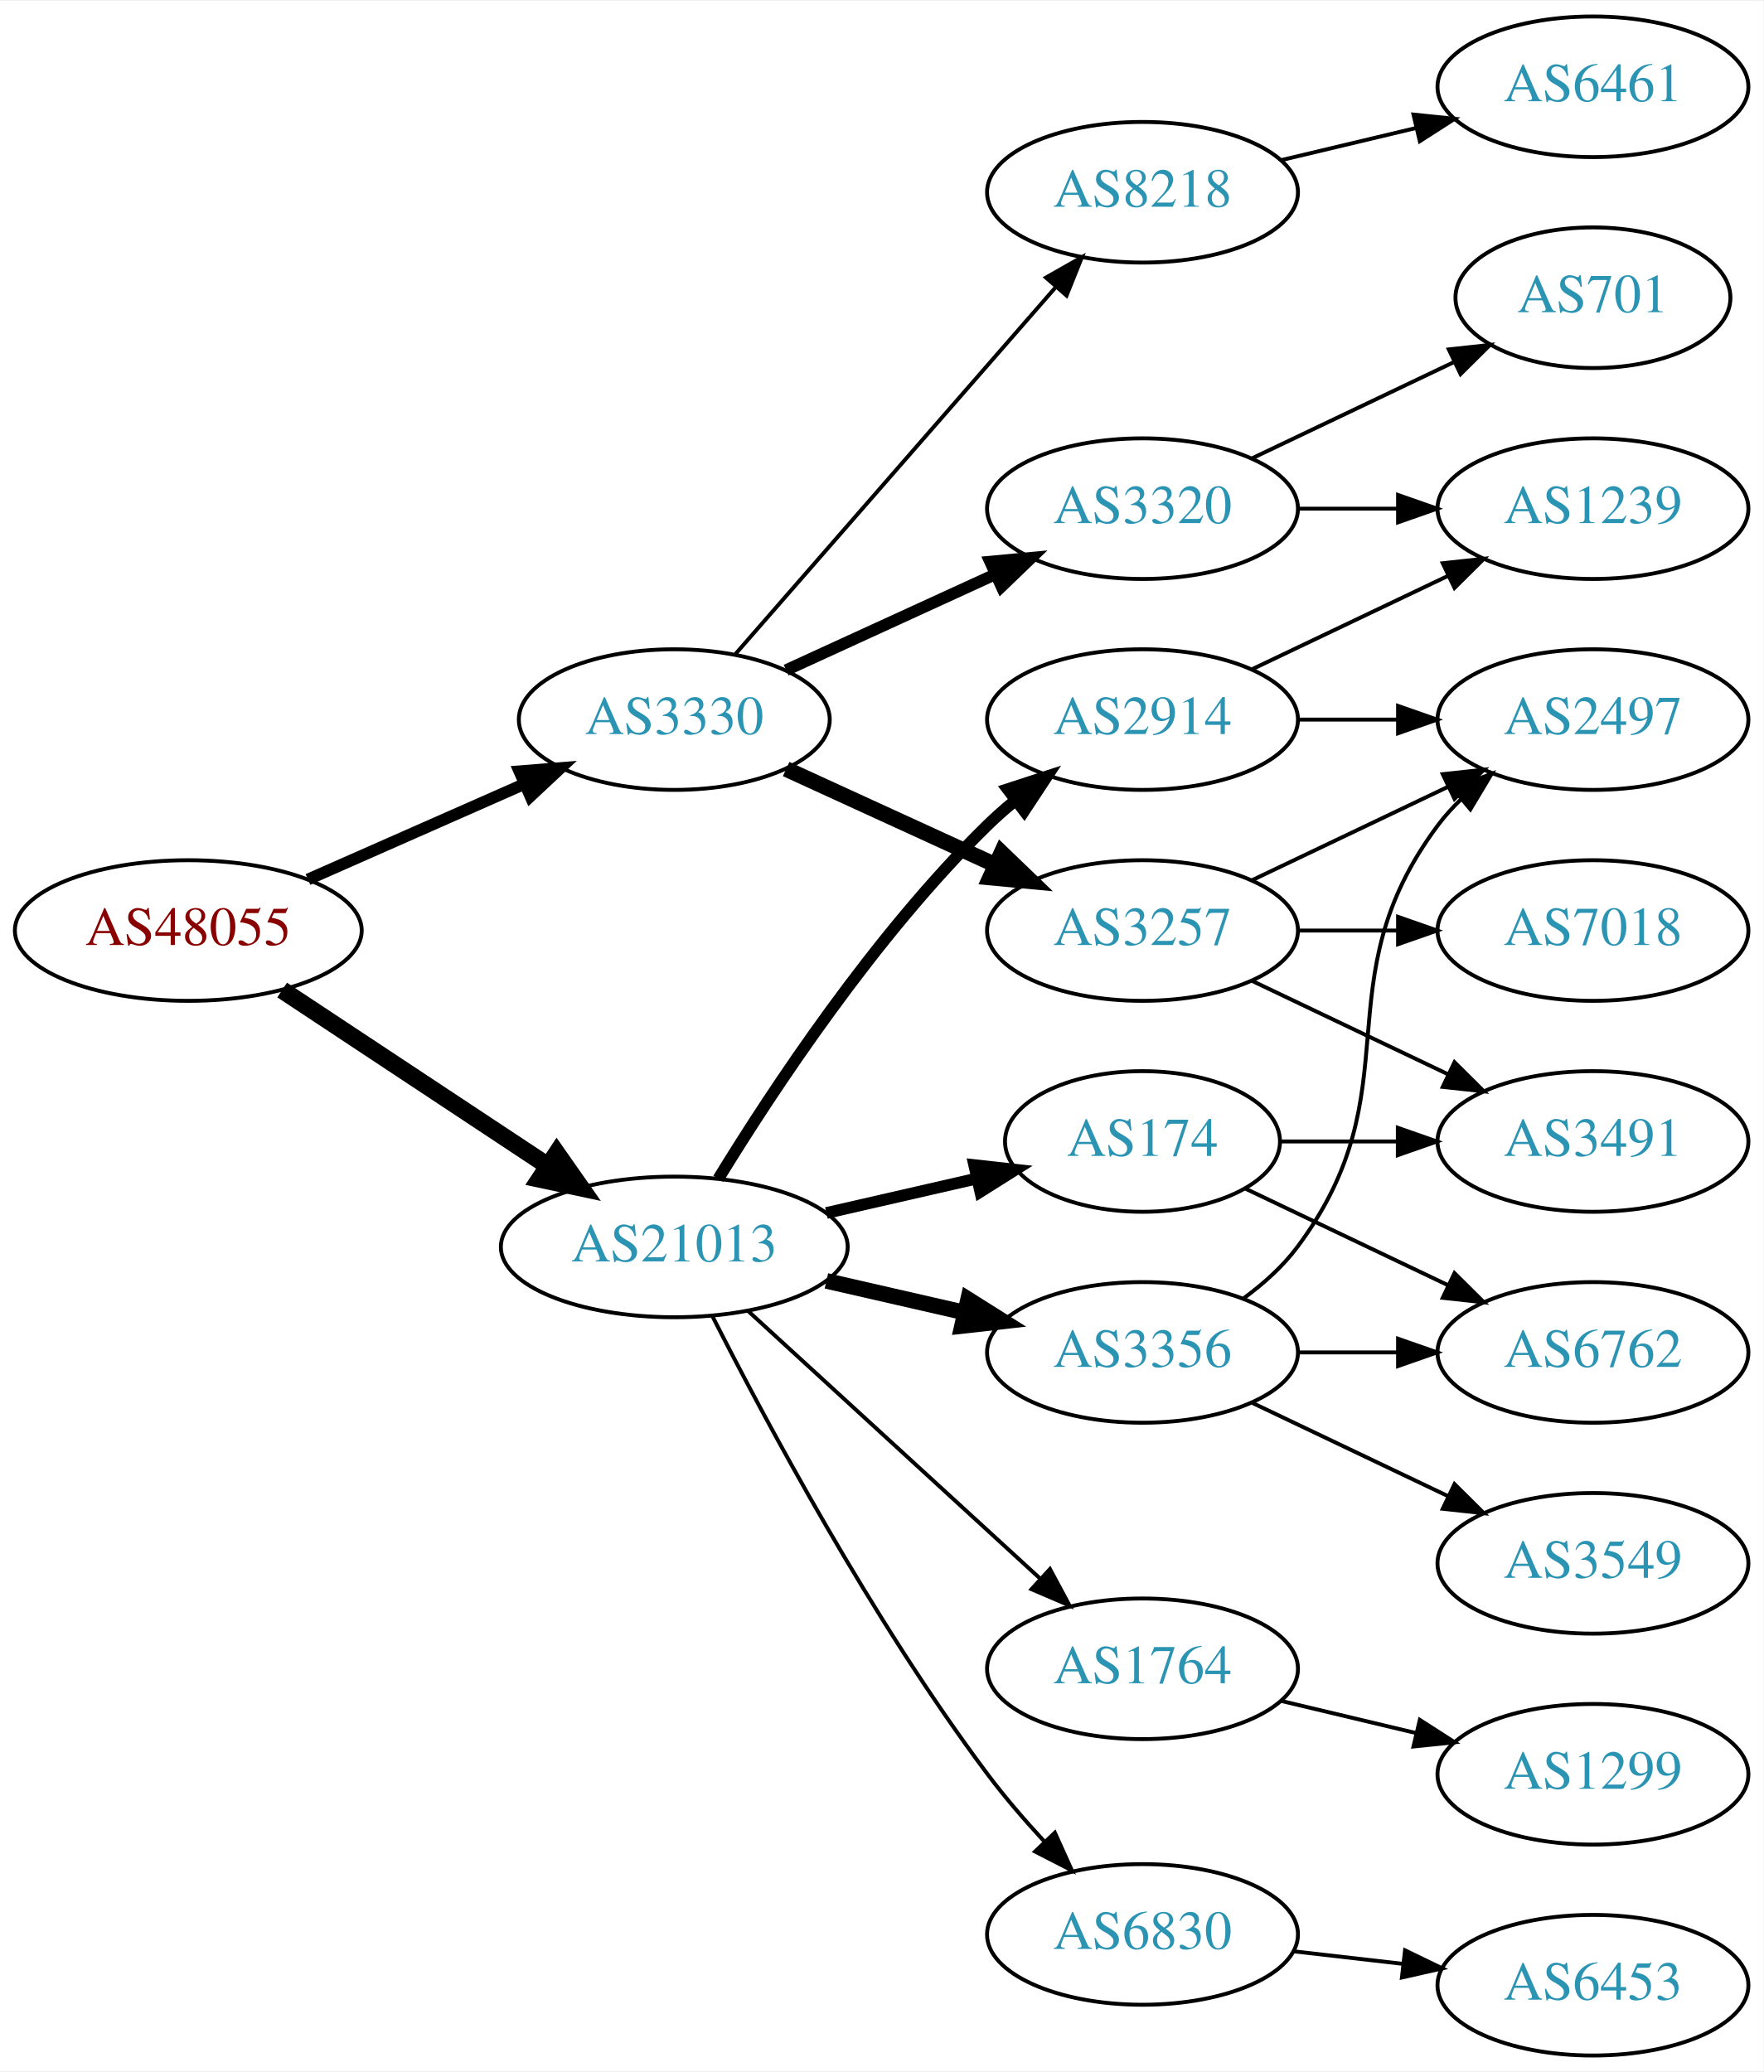
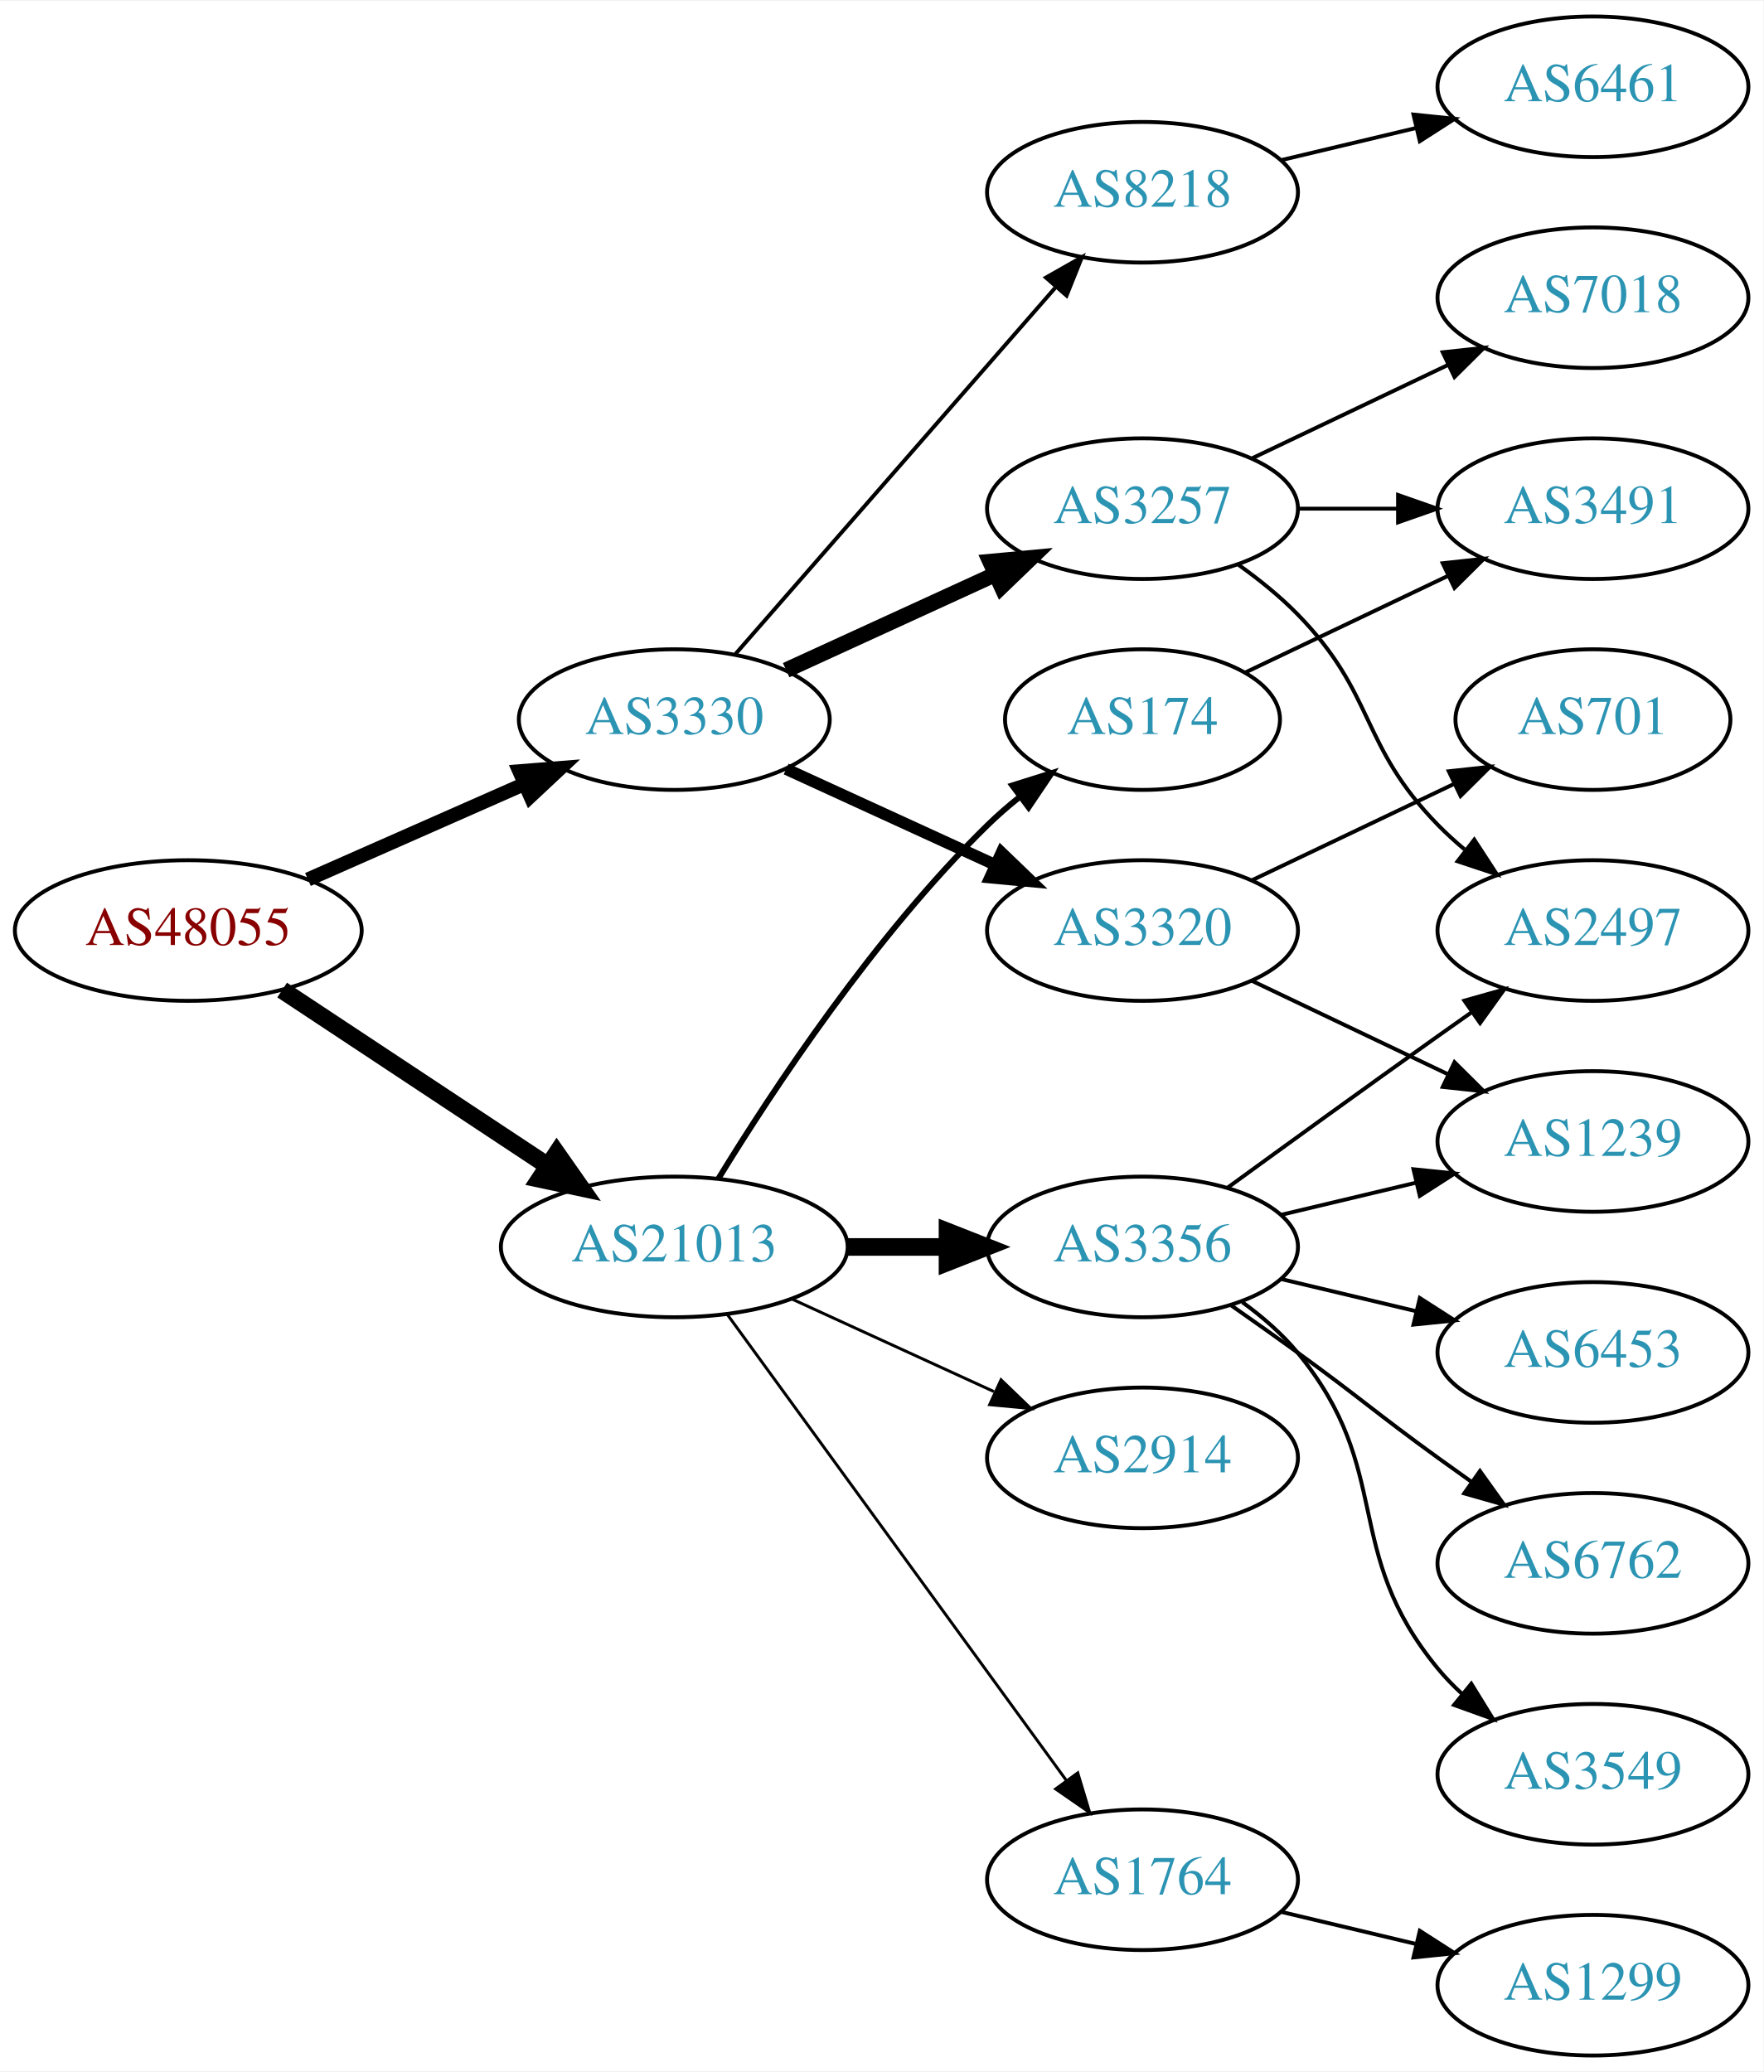
<svg xmlns="http://www.w3.org/2000/svg" xmlns:xlink="http://www.w3.org/1999/xlink" width="451pt" height="530pt" viewBox="0.00 0.00 451.37 530.00">
  <g id="graph0" class="graph" transform="scale(1 1) rotate(0) translate(4 526)">
    <polygon fill="white" stroke="none" points="-4,4 -4,-526 447.37,-526 447.37,4 -4,4" />
    <g id="node1" class="node">
      <g id="a_node1">
        <a xlink:href="/asn/48055" xlink:title="AS48055 ~ BDS-DC1 [AT]">
          <ellipse fill="#ffffff" stroke="black" cx="44.196" cy="-288" rx="44.393" ry="18" />
          <text text-anchor="middle" x="44.196" y="-284.3" font-family="Times,serif" font-size="14.00" fill="#880000">AS48055</text>
        </a>
      </g>
    </g>
    <g id="node2" class="node">
      <g id="a_node2">
        <a xlink:href="/asn/3330" xlink:title="AS3330 ~ Vienna, Austria [AT]">
          <ellipse fill="#ffffff" stroke="black" cx="168.588" cy="-342" rx="39.794" ry="18" />
          <text text-anchor="middle" x="168.588" y="-338.3" font-family="Times,serif" font-size="14.00" fill="#2c94b3">AS3330</text>
        </a>
      </g>
    </g>
    <g id="edge1" class="edge">
-       <path fill="none" stroke="black" stroke-width="3" d="M74.824,-301.072C91.418,-308.393 112.278,-317.597 130.011,-325.421" />
-       <polygon fill="black" stroke="black" stroke-width="3" points="128.933,-328.77 139.495,-329.605 131.758,-322.366 128.933,-328.77" />
+       <path fill="none" stroke="black" stroke-width="3.6" d="M74.824,-301.072C91.418,-308.393 112.278,-317.597 130.011,-325.421" />
+       <polygon fill="black" stroke="black" stroke-width="3.6" points="128.933,-328.77 139.495,-329.605 131.758,-322.366 128.933,-328.77" />
    </g>
    <g id="node3" class="node">
      <g id="a_node3">
        <a xlink:href="/asn/21013" xlink:title="AS21013 ~ Wels, AT [AT]">
          <ellipse fill="#ffffff" stroke="black" cx="168.588" cy="-207" rx="44.393" ry="18" />
          <text text-anchor="middle" x="168.588" y="-203.3" font-family="Times,serif" font-size="14.00" fill="#2c94b3">AS21013</text>
        </a>
      </g>
    </g>
    <g id="edge2" class="edge">
      <path fill="none" stroke="black" stroke-width="4.5" d="M68.217,-272.765C87.449,-260.037 115.056,-241.766 136.294,-227.711" />
      <polygon fill="black" stroke="black" stroke-width="4.5" points="138.504,-230.97 144.67,-222.167 134.158,-224.403 138.504,-230.97" />
    </g>
    <g id="node4" class="node">
      <g id="a_node4">
        <a xlink:href="/asn/3257" xlink:title="AS3257 ~ GTT [DE]">
-           <ellipse fill="#ffffff" stroke="black" cx="288.431" cy="-288" rx="39.794" ry="18" />
-           <text text-anchor="middle" x="288.431" y="-284.3" font-family="Times,serif" font-size="14.00" fill="#2c94b3">AS3257</text>
+           <ellipse fill="#ffffff" stroke="black" cx="288.431" cy="-396" rx="39.794" ry="18" />
+           <text text-anchor="middle" x="288.431" y="-392.3" font-family="Times,serif" font-size="14.00" fill="#2c94b3">AS3257</text>
        </a>
      </g>
    </g>
    <g id="edge3" class="edge">
-       <path fill="none" stroke="black" stroke-width="4" d="M197.217,-329.339C213.174,-322.027 233.445,-312.739 250.727,-304.819" />
-       <polygon fill="black" stroke="black" stroke-width="4" points="252.342,-307.929 259.975,-300.581 249.426,-301.565 252.342,-307.929" />
+       <path fill="none" stroke="black" stroke-width="4" d="M197.217,-354.661C213.174,-361.973 233.445,-371.261 250.727,-379.181" />
+       <polygon fill="black" stroke="black" stroke-width="4" points="249.426,-382.435 259.975,-383.419 252.342,-376.071 249.426,-382.435" />
    </g>
    <g id="node5" class="node">
      <g id="a_node5">
        <a xlink:href="/asn/3320" xlink:title="AS3320 ~ DTAG [DE]">
-           <ellipse fill="#ffffff" stroke="black" cx="288.431" cy="-396" rx="39.794" ry="18" />
-           <text text-anchor="middle" x="288.431" y="-392.3" font-family="Times,serif" font-size="14.00" fill="#2c94b3">AS3320</text>
+           <ellipse fill="#ffffff" stroke="black" cx="288.431" cy="-288" rx="39.794" ry="18" />
+           <text text-anchor="middle" x="288.431" y="-284.3" font-family="Times,serif" font-size="14.00" fill="#2c94b3">AS3320</text>
        </a>
      </g>
    </g>
    <g id="edge4" class="edge">
-       <path fill="none" stroke="black" stroke-width="3" d="M197.217,-354.661C213.174,-361.973 233.445,-371.261 250.727,-379.181" />
-       <polygon fill="black" stroke="black" stroke-width="3" points="249.426,-382.435 259.975,-383.419 252.342,-376.071 249.426,-382.435" />
+       <path fill="none" stroke="black" stroke-width="3" d="M197.217,-329.339C213.174,-322.027 233.445,-312.739 250.727,-304.819" />
+       <polygon fill="black" stroke="black" stroke-width="3" points="252.342,-307.929 259.975,-300.581 249.426,-301.565 252.342,-307.929" />
    </g>
    <g id="node6" class="node">
      <g id="a_node6">
        <a xlink:href="/asn/8218" xlink:title="AS8218 ~ legacy Neotelecoms [FR]">
          <ellipse fill="#ffffff" stroke="black" cx="288.431" cy="-477" rx="39.794" ry="18" />
          <text text-anchor="middle" x="288.431" y="-473.3" font-family="Times,serif" font-size="14.00" fill="#2c94b3">AS8218</text>
        </a>
      </g>
    </g>
    <g id="edge5" class="edge">
      <path fill="none" stroke="black" d="M184.275,-358.825C204.851,-382.397 242.389,-425.4 266.062,-452.52" />
      <polygon fill="black" stroke="black" points="263.716,-455.155 272.929,-460.387 268.99,-450.552 263.716,-455.155" />
    </g>
    <g id="node13" class="node">
      <g id="a_node13">
-         <a xlink:href="/asn/174" xlink:title="AS174 ~ Cogent Communications [US]">
-           <ellipse fill="#ffffff" stroke="black" cx="288.431" cy="-234" rx="35.194" ry="18" />
-           <text text-anchor="middle" x="288.431" y="-230.3" font-family="Times,serif" font-size="14.00" fill="#2c94b3">AS174</text>
+         <a xlink:href="/asn/2914" xlink:title="AS2914 ~ NTT America, Inc. [US]">
+           <ellipse fill="#ffffff" stroke="black" cx="288.431" cy="-153" rx="39.794" ry="18" />
+           <text text-anchor="middle" x="288.431" y="-149.3" font-family="Times,serif" font-size="14.00" fill="#2c94b3">AS2914</text>
        </a>
      </g>
    </g>
    <g id="edge12" class="edge">
-       <path fill="none" stroke="black" stroke-width="3" d="M207.523,-215.692C219.84,-218.514 233.565,-221.658 246.116,-224.534" />
-       <polygon fill="black" stroke="black" stroke-width="3" points="245.351,-227.949 255.88,-226.771 246.914,-221.126 245.351,-227.949" />
+       <path fill="none" stroke="black" stroke-width="0.75" d="M198.718,-193.652C214.329,-186.498 233.727,-177.609 250.399,-169.97" />
+       <polygon fill="black" stroke="black" stroke-width="0.75" points="252.218,-172.986 259.851,-165.638 249.302,-166.622 252.218,-172.986" />
    </g>
    <g id="node14" class="node">
      <g id="a_node14">
-         <a xlink:href="/asn/2914" xlink:title="AS2914 ~ NTT America, Inc. [US]">
-           <ellipse fill="#ffffff" stroke="black" cx="288.431" cy="-342" rx="39.794" ry="18" />
-           <text text-anchor="middle" x="288.431" y="-338.3" font-family="Times,serif" font-size="14.00" fill="#2c94b3">AS2914</text>
+         <a xlink:href="/asn/3356" xlink:title="AS3356 ~ Level 3 Parent, LLC [US]">
+           <ellipse fill="#ffffff" stroke="black" cx="288.431" cy="-207" rx="39.794" ry="18" />
+           <text text-anchor="middle" x="288.431" y="-203.3" font-family="Times,serif" font-size="14.00" fill="#2c94b3">AS3356</text>
        </a>
      </g>
    </g>
    <g id="edge13" class="edge">
-       <path fill="none" stroke="black" stroke-width="3" d="M179.854,-224.44C193.662,-246.991 219.851,-286.722 248.784,-315 250.924,-317.092 253.242,-319.137 255.642,-321.106" />
-       <polygon fill="black" stroke="black" stroke-width="3" points="253.908,-324.185 263.983,-327.464 258.152,-318.618 253.908,-324.185" />
+       <path fill="none" stroke="black" stroke-width="4.5" d="M212.799,-207C221.112,-207 229.875,-207 238.357,-207" />
+       <polygon fill="black" stroke="black" stroke-width="4.5" points="238.516,-210.938 248.516,-207 238.516,-203.063 238.516,-210.938" />
    </g>
    <g id="node15" class="node">
      <g id="a_node15">
-         <a xlink:href="/asn/3356" xlink:title="AS3356 ~ Level 3 Parent, LLC [US]">
-           <ellipse fill="#ffffff" stroke="black" cx="288.431" cy="-180" rx="39.794" ry="18" />
-           <text text-anchor="middle" x="288.431" y="-176.3" font-family="Times,serif" font-size="14.00" fill="#2c94b3">AS3356</text>
+         <a xlink:href="/asn/174" xlink:title="AS174 ~ Cogent Communications [US]">
+           <ellipse fill="#ffffff" stroke="black" cx="288.431" cy="-342" rx="35.194" ry="18" />
+           <text text-anchor="middle" x="288.431" y="-338.3" font-family="Times,serif" font-size="14.00" fill="#2c94b3">AS174</text>
        </a>
      </g>
    </g>
    <g id="edge14" class="edge">
-       <path fill="none" stroke="black" stroke-width="4" d="M207.523,-198.308C218.764,-195.733 231.176,-192.889 242.799,-190.226" />
-       <polygon fill="black" stroke="black" stroke-width="4" points="243.795,-193.588 252.761,-187.943 242.232,-186.765 243.795,-193.588" />
+       <path fill="none" stroke="black" stroke-width="1.5" d="M179.854,-224.44C193.662,-246.991 219.851,-286.722 248.784,-315 251.32,-317.478 254.103,-319.89 256.979,-322.188" />
+       <polygon fill="black" stroke="black" stroke-width="1.5" points="255.088,-325.144 265.195,-328.321 259.275,-319.535 255.088,-325.144" />
    </g>
    <g id="node16" class="node">
      <g id="a_node16">
-         <a xlink:href="/asn/6830" xlink:title="AS6830 ~ LGI-UPC [AT]">
-           <ellipse fill="#ffffff" stroke="black" cx="288.431" cy="-31" rx="39.794" ry="18" />
-           <text text-anchor="middle" x="288.431" y="-27.3" font-family="Times,serif" font-size="14.00" fill="#2c94b3">AS6830</text>
+         <a xlink:href="/asn/1764" xlink:title="AS1764 ~ NEXTLAYER-AS [AT]">
+           <ellipse fill="#ffffff" stroke="black" cx="288.431" cy="-45" rx="39.794" ry="18" />
+           <text text-anchor="middle" x="288.431" y="-41.3" font-family="Times,serif" font-size="14.00" fill="#2c94b3">AS1764</text>
        </a>
      </g>
    </g>
    <g id="edge15" class="edge">
-       <path fill="none" stroke="black" d="M178.402,-189.162C191.911,-162.545 219.287,-111.355 248.784,-72 253.12,-66.215 258.174,-60.353 263.169,-54.941" />
-       <polygon fill="black" stroke="black" points="265.994,-57.05 270.355,-47.394 260.925,-52.222 265.994,-57.05" />
-     </g>
-     <g id="node17" class="node">
-       <g id="a_node17">
-         <a xlink:href="/asn/1764" xlink:title="AS1764 ~ NEXTLAYER-AS [AT]">
-           <ellipse fill="#ffffff" stroke="black" cx="288.431" cy="-99" rx="39.794" ry="18" />
-           <text text-anchor="middle" x="288.431" y="-95.3" font-family="Times,serif" font-size="14.00" fill="#2c94b3">AS1764</text>
-         </a>
-       </g>
-     </g>
-     <g id="edge16" class="edge">
-       <path fill="none" stroke="black" d="M187.486,-190.597C207.414,-172.333 239.772,-142.678 262.249,-122.079" />
-       <polygon fill="black" stroke="black" points="264.743,-124.54 269.751,-115.203 260.014,-119.38 264.743,-124.54" />
+       <path fill="none" stroke="black" stroke-width="0.75" d="M182.199,-189.663C203.02,-161.04 244.683,-103.767 268.871,-70.514" />
+       <polygon fill="black" stroke="black" stroke-width="0.75" points="271.858,-72.358 274.91,-62.212 266.197,-68.24 271.858,-72.358" />
    </g>
    <g id="node7" class="node">
      <g id="a_node7">
        <a xlink:href="/asn/2497" xlink:title="AS2497 ~ Internet Initiative Japan Inc. [JP]">
-           <ellipse fill="#ffffff" stroke="black" cx="403.724" cy="-342" rx="39.794" ry="18" />
-           <text text-anchor="middle" x="403.724" y="-338.3" font-family="Times,serif" font-size="14.00" fill="#2c94b3">AS2497</text>
+           <ellipse fill="#ffffff" stroke="black" cx="403.724" cy="-288" rx="39.794" ry="18" />
+           <text text-anchor="middle" x="403.724" y="-284.3" font-family="Times,serif" font-size="14.00" fill="#2c94b3">AS2497</text>
        </a>
      </g>
    </g>
    <g id="edge6" class="edge">
-       <path fill="none" stroke="black" d="M316.567,-300.934C331.561,-308.081 350.382,-317.052 366.605,-324.785" />
-       <polygon fill="black" stroke="black" points="365.276,-328.028 375.809,-329.171 368.288,-321.709 365.276,-328.028" />
+       <path fill="none" stroke="black" d="M313.025,-381.611C318.281,-377.852 323.613,-373.563 328.077,-369 348.25,-348.383 343.905,-335.617 364.077,-315 366.17,-312.861 368.453,-310.782 370.83,-308.79" />
+       <polygon fill="black" stroke="black" points="373.349,-311.268 379.13,-302.389 369.074,-305.725 373.349,-311.268" />
    </g>
    <g id="node8" class="node">
      <g id="a_node8">
        <a xlink:href="/asn/7018" xlink:title="AS7018 ~ AT&amp;T Services, Inc. [US]">
-           <ellipse fill="#ffffff" stroke="black" cx="403.724" cy="-288" rx="39.794" ry="18" />
-           <text text-anchor="middle" x="403.724" y="-284.3" font-family="Times,serif" font-size="14.00" fill="#2c94b3">AS7018</text>
+           <ellipse fill="#ffffff" stroke="black" cx="403.724" cy="-450" rx="39.794" ry="18" />
+           <text text-anchor="middle" x="403.724" y="-446.3" font-family="Times,serif" font-size="14.00" fill="#2c94b3">AS7018</text>
        </a>
      </g>
    </g>
    <g id="edge7" class="edge">
-       <path fill="none" stroke="black" d="M328.103,-288C336.306,-288 345.07,-288 353.602,-288" />
-       <polygon fill="black" stroke="black" points="353.841,-291.5 363.841,-288 353.841,-284.5 353.841,-291.5" />
+       <path fill="none" stroke="black" d="M316.567,-408.934C331.561,-416.081 350.382,-425.052 366.605,-432.785" />
+       <polygon fill="black" stroke="black" points="365.276,-436.028 375.809,-437.171 368.288,-429.709 365.276,-436.028" />
    </g>
    <g id="node9" class="node">
      <g id="a_node9">
        <a xlink:href="/asn/3491" xlink:title="AS3491 ~ PCCW Global, Inc. [US]">
-           <ellipse fill="#ffffff" stroke="black" cx="403.724" cy="-234" rx="39.794" ry="18" />
-           <text text-anchor="middle" x="403.724" y="-230.3" font-family="Times,serif" font-size="14.00" fill="#2c94b3">AS3491</text>
+           <ellipse fill="#ffffff" stroke="black" cx="403.724" cy="-396" rx="39.794" ry="18" />
+           <text text-anchor="middle" x="403.724" y="-392.3" font-family="Times,serif" font-size="14.00" fill="#2c94b3">AS3491</text>
        </a>
      </g>
    </g>
    <g id="edge8" class="edge">
-       <path fill="none" stroke="black" d="M316.567,-275.066C331.561,-267.919 350.382,-258.948 366.605,-251.215" />
-       <polygon fill="black" stroke="black" points="368.288,-254.291 375.809,-246.829 365.276,-247.972 368.288,-254.291" />
-     </g>
-     <g id="node10" class="node">
-       <g id="a_node10">
-         <a xlink:href="/asn/701" xlink:title="AS701 ~ UUNET [US]">
-           <ellipse fill="#ffffff" stroke="black" cx="403.724" cy="-450" rx="35.194" ry="18" />
-           <text text-anchor="middle" x="403.724" y="-446.3" font-family="Times,serif" font-size="14.00" fill="#2c94b3">AS701</text>
-         </a>
-       </g>
-     </g>
-     <g id="edge9" class="edge">
-       <path fill="none" stroke="black" d="M316.567,-408.934C331.999,-416.29 351.485,-425.577 368.02,-433.459" />
-       <polygon fill="black" stroke="black" points="366.828,-436.768 377.361,-437.911 369.84,-430.449 366.828,-436.768" />
+       <path fill="none" stroke="black" d="M328.103,-396C336.306,-396 345.07,-396 353.602,-396" />
+       <polygon fill="black" stroke="black" points="353.841,-399.5 363.841,-396 353.841,-392.5 353.841,-399.5" />
    </g>
    <g id="node11" class="node">
      <g id="a_node11">
        <a xlink:href="/asn/1239" xlink:title="AS1239 ~ Sprint [US]">
-           <ellipse fill="#ffffff" stroke="black" cx="403.724" cy="-396" rx="39.794" ry="18" />
-           <text text-anchor="middle" x="403.724" y="-392.3" font-family="Times,serif" font-size="14.00" fill="#2c94b3">AS1239</text>
+           <ellipse fill="#ffffff" stroke="black" cx="403.724" cy="-234" rx="39.794" ry="18" />
+           <text text-anchor="middle" x="403.724" y="-230.3" font-family="Times,serif" font-size="14.00" fill="#2c94b3">AS1239</text>
        </a>
      </g>
    </g>
    <g id="edge10" class="edge">
-       <path fill="none" stroke="black" d="M328.103,-396C336.306,-396 345.07,-396 353.602,-396" />
-       <polygon fill="black" stroke="black" points="353.841,-399.5 363.841,-396 353.841,-392.5 353.841,-399.5" />
+       <path fill="none" stroke="black" d="M316.567,-275.066C331.561,-267.919 350.382,-258.948 366.605,-251.215" />
+       <polygon fill="black" stroke="black" points="368.288,-254.291 375.809,-246.829 365.276,-247.972 368.288,-254.291" />
    </g>
    <g id="node12" class="node">
      <g id="a_node12">
+         <a xlink:href="/asn/701" xlink:title="AS701 ~ UUNET [US]">
+           <ellipse fill="#ffffff" stroke="black" cx="403.724" cy="-342" rx="35.194" ry="18" />
+           <text text-anchor="middle" x="403.724" y="-338.3" font-family="Times,serif" font-size="14.00" fill="#2c94b3">AS701</text>
+         </a>
+       </g>
+     </g>
+     <g id="edge11" class="edge">
+       <path fill="none" stroke="black" d="M316.567,-300.934C331.999,-308.29 351.485,-317.577 368.02,-325.459" />
+       <polygon fill="black" stroke="black" points="366.828,-328.768 377.361,-329.911 369.84,-322.449 366.828,-328.768" />
+     </g>
+     <g id="node10" class="node">
+       <g id="a_node10">
        <a xlink:href="/asn/6461" xlink:title="AS6461 ~ Zayo Bandwidth [US]">
          <ellipse fill="#ffffff" stroke="black" cx="403.724" cy="-504" rx="39.794" ry="18" />
          <text text-anchor="middle" x="403.724" y="-500.3" font-family="Times,serif" font-size="14.00" fill="#2c94b3">AS6461</text>
        </a>
      </g>
    </g>
-     <g id="edge11" class="edge">
+     <g id="edge9" class="edge">
      <path fill="none" stroke="black" d="M324.038,-485.248C334.909,-487.838 347.064,-490.735 358.506,-493.462" />
      <polygon fill="black" stroke="black" points="357.789,-496.889 368.328,-495.803 359.412,-490.08 357.789,-496.889" />
    </g>
-     <g id="edge23" class="edge">
-       <path fill="none" stroke="black" d="M323.73,-234C333.107,-234 343.457,-234 353.492,-234" />
-       <polygon fill="black" stroke="black" points="353.781,-237.5 363.781,-234 353.781,-230.5 353.781,-237.5" />
+     <g id="edge19" class="edge">
+       <path fill="none" stroke="black" d="M310.279,-222.222C325.213,-233.091 345.827,-248.025 364.077,-261 366.898,-263.005 369.841,-265.085 372.789,-267.159" />
+       <polygon fill="black" stroke="black" points="370.816,-270.05 381.013,-272.926 374.835,-264.319 370.816,-270.05" />
+     </g>
+     <g id="edge17" class="edge">
+       <path fill="none" stroke="black" d="M324.038,-215.248C334.909,-217.838 347.064,-220.735 358.506,-223.462" />
+       <polygon fill="black" stroke="black" points="357.789,-226.889 368.328,-225.803 359.412,-220.08 357.789,-226.889" />
+     </g>
+     <g id="node17" class="node">
+       <g id="a_node17">
+         <a xlink:href="/asn/6762" xlink:title="AS6762 ~ TELECOM ITALIA SPARKLE S.p.A. [IT]">
+           <ellipse fill="#ffffff" stroke="black" cx="403.724" cy="-126" rx="39.794" ry="18" />
+           <text text-anchor="middle" x="403.724" y="-122.3" font-family="Times,serif" font-size="14.00" fill="#2c94b3">AS6762</text>
+         </a>
+       </g>
+     </g>
+     <g id="edge16" class="edge">
+       <path fill="none" stroke="black" d="M311.188,-191.991C316.722,-188.121 322.641,-183.936 328.077,-180 344.277,-168.271 347.877,-164.729 364.077,-153 366.88,-150.971 369.812,-148.875 372.752,-146.79" />
+       <polygon fill="black" stroke="black" points="374.803,-149.627 380.967,-141.009 370.775,-143.903 374.803,-149.627" />
    </g>
    <g id="node18" class="node">
      <g id="a_node18">
-         <a xlink:href="/asn/6762" xlink:title="AS6762 ~ TELECOM ITALIA SPARKLE S.p.A. [IT]">
-           <ellipse fill="#ffffff" stroke="black" cx="403.724" cy="-180" rx="39.794" ry="18" />
-           <text text-anchor="middle" x="403.724" y="-176.3" font-family="Times,serif" font-size="14.00" fill="#2c94b3">AS6762</text>
-         </a>
-       </g>
-     </g>
-     <g id="edge24" class="edge">
-       <path fill="none" stroke="black" d="M314.856,-221.881C330.159,-214.587 349.882,-205.186 366.764,-197.14" />
-       <polygon fill="black" stroke="black" points="368.283,-200.293 375.804,-192.831 365.271,-193.974 368.283,-200.293" />
+         <a xlink:href="/asn/3549" xlink:title="AS3549 ~ Level 3 Parent, LLC [US]">
+           <ellipse fill="#ffffff" stroke="black" cx="403.724" cy="-72" rx="39.794" ry="18" />
+           <text text-anchor="middle" x="403.724" y="-68.3" font-family="Times,serif" font-size="14.00" fill="#2c94b3">AS3549</text>
+         </a>
+       </g>
    </g>
    <g id="edge18" class="edge">
-       <path fill="none" stroke="black" d="M328.103,-342C336.306,-342 345.07,-342 353.602,-342" />
-       <polygon fill="black" stroke="black" points="353.841,-345.5 363.841,-342 353.841,-338.5 353.841,-345.5" />
-     </g>
-     <g id="edge17" class="edge">
-       <path fill="none" stroke="black" d="M316.567,-354.934C331.561,-362.081 350.382,-371.052 366.605,-378.785" />
-       <polygon fill="black" stroke="black" points="365.276,-382.028 375.809,-383.171 368.288,-375.709 365.276,-382.028" />
-     </g>
-     <g id="edge19" class="edge">
-       <path fill="none" stroke="black" d="M314.362,-193.882C319.438,-197.611 324.356,-202.016 328.077,-207 358.349,-247.542 333.806,-274.458 364.077,-315 365.822,-317.336 367.829,-319.545 369.992,-321.617" />
-       <polygon fill="black" stroke="black" points="367.87,-324.405 377.793,-328.118 372.352,-319.027 367.87,-324.405" />
-     </g>
-     <g id="edge20" class="edge">
-       <path fill="none" stroke="black" d="M328.103,-180C336.306,-180 345.07,-180 353.602,-180" />
-       <polygon fill="black" stroke="black" points="353.841,-183.5 363.841,-180 353.841,-176.5 353.841,-183.5" />
+       <path fill="none" stroke="black" d="M314.012,-192.844C319.106,-189.128 324.12,-184.799 328.077,-180 353.142,-149.606 339.013,-129.394 364.077,-99 365.932,-96.751 368.02,-94.604 370.238,-92.576" />
+       <polygon fill="black" stroke="black" points="372.587,-95.177 378.143,-86.156 368.174,-89.744 372.587,-95.177" />
    </g>
    <g id="node19" class="node">
      <g id="a_node19">
-         <a xlink:href="/asn/3549" xlink:title="AS3549 ~ Level 3 Parent, LLC [US]">
-           <ellipse fill="#ffffff" stroke="black" cx="403.724" cy="-126" rx="39.794" ry="18" />
-           <text text-anchor="middle" x="403.724" y="-122.3" font-family="Times,serif" font-size="14.00" fill="#2c94b3">AS3549</text>
-         </a>
-       </g>
+         <a xlink:href="/asn/6453" xlink:title="AS6453 ~ TATA COMMUNICATIONS (AMERICA) INC [US]">
+           <ellipse fill="#ffffff" stroke="black" cx="403.724" cy="-180" rx="39.794" ry="18" />
+           <text text-anchor="middle" x="403.724" y="-176.3" font-family="Times,serif" font-size="14.00" fill="#2c94b3">AS6453</text>
+         </a>
+       </g>
+     </g>
+     <g id="edge20" class="edge">
+       <path fill="none" stroke="black" d="M324.038,-198.752C334.909,-196.162 347.064,-193.265 358.506,-190.538" />
+       <polygon fill="black" stroke="black" points="359.412,-193.92 368.328,-188.197 357.789,-187.111 359.412,-193.92" />
    </g>
    <g id="edge21" class="edge">
-       <path fill="none" stroke="black" d="M316.567,-167.066C331.561,-159.919 350.382,-150.948 366.605,-143.215" />
-       <polygon fill="black" stroke="black" points="368.288,-146.291 375.809,-138.829 365.276,-139.972 368.288,-146.291" />
+       <path fill="none" stroke="black" d="M314.856,-354.119C330.159,-361.413 349.882,-370.814 366.764,-378.86" />
+       <polygon fill="black" stroke="black" points="365.271,-382.026 375.804,-383.169 368.283,-375.707 365.271,-382.026" />
    </g>
    <g id="node20" class="node">
      <g id="a_node20">
-         <a xlink:href="/asn/6453" xlink:title="AS6453 ~ TATA COMMUNICATIONS (AMERICA) INC [US]">
+         <a xlink:href="/asn/1299" xlink:title="AS1299 ~ Telia Carrier [EU]">
          <ellipse fill="#ffffff" stroke="black" cx="403.724" cy="-18" rx="39.794" ry="18" />
-           <text text-anchor="middle" x="403.724" y="-14.3" font-family="Times,serif" font-size="14.00" fill="#2c94b3">AS6453</text>
+           <text text-anchor="middle" x="403.724" y="-14.3" font-family="Times,serif" font-size="14.00" fill="#2c94b3">AS1299</text>
        </a>
      </g>
    </g>
    <g id="edge22" class="edge">
-       <path fill="none" stroke="black" d="M327.156,-26.671C336.137,-25.641 345.836,-24.528 355.193,-23.454" />
-       <polygon fill="black" stroke="black" points="355.628,-26.927 365.164,-22.31 354.83,-19.973 355.628,-26.927" />
-     </g>
-     <g id="node21" class="node">
-       <g id="a_node21">
-         <a xlink:href="/asn/1299" xlink:title="AS1299 ~ Telia Carrier [EU]">
-           <ellipse fill="#ffffff" stroke="black" cx="403.724" cy="-72" rx="39.794" ry="18" />
-           <text text-anchor="middle" x="403.724" y="-68.3" font-family="Times,serif" font-size="14.00" fill="#2c94b3">AS1299</text>
-         </a>
-       </g>
-     </g>
-     <g id="edge25" class="edge">
-       <path fill="none" stroke="black" d="M324.038,-90.752C334.909,-88.162 347.064,-85.265 358.506,-82.538" />
-       <polygon fill="black" stroke="black" points="359.412,-85.92 368.328,-80.197 357.789,-79.111 359.412,-85.92" />
+       <path fill="none" stroke="black" d="M324.038,-36.752C334.909,-34.162 347.064,-31.265 358.506,-28.538" />
+       <polygon fill="black" stroke="black" points="359.412,-31.92 368.328,-26.197 357.789,-25.111 359.412,-31.92" />
    </g>
  </g>
</svg>
